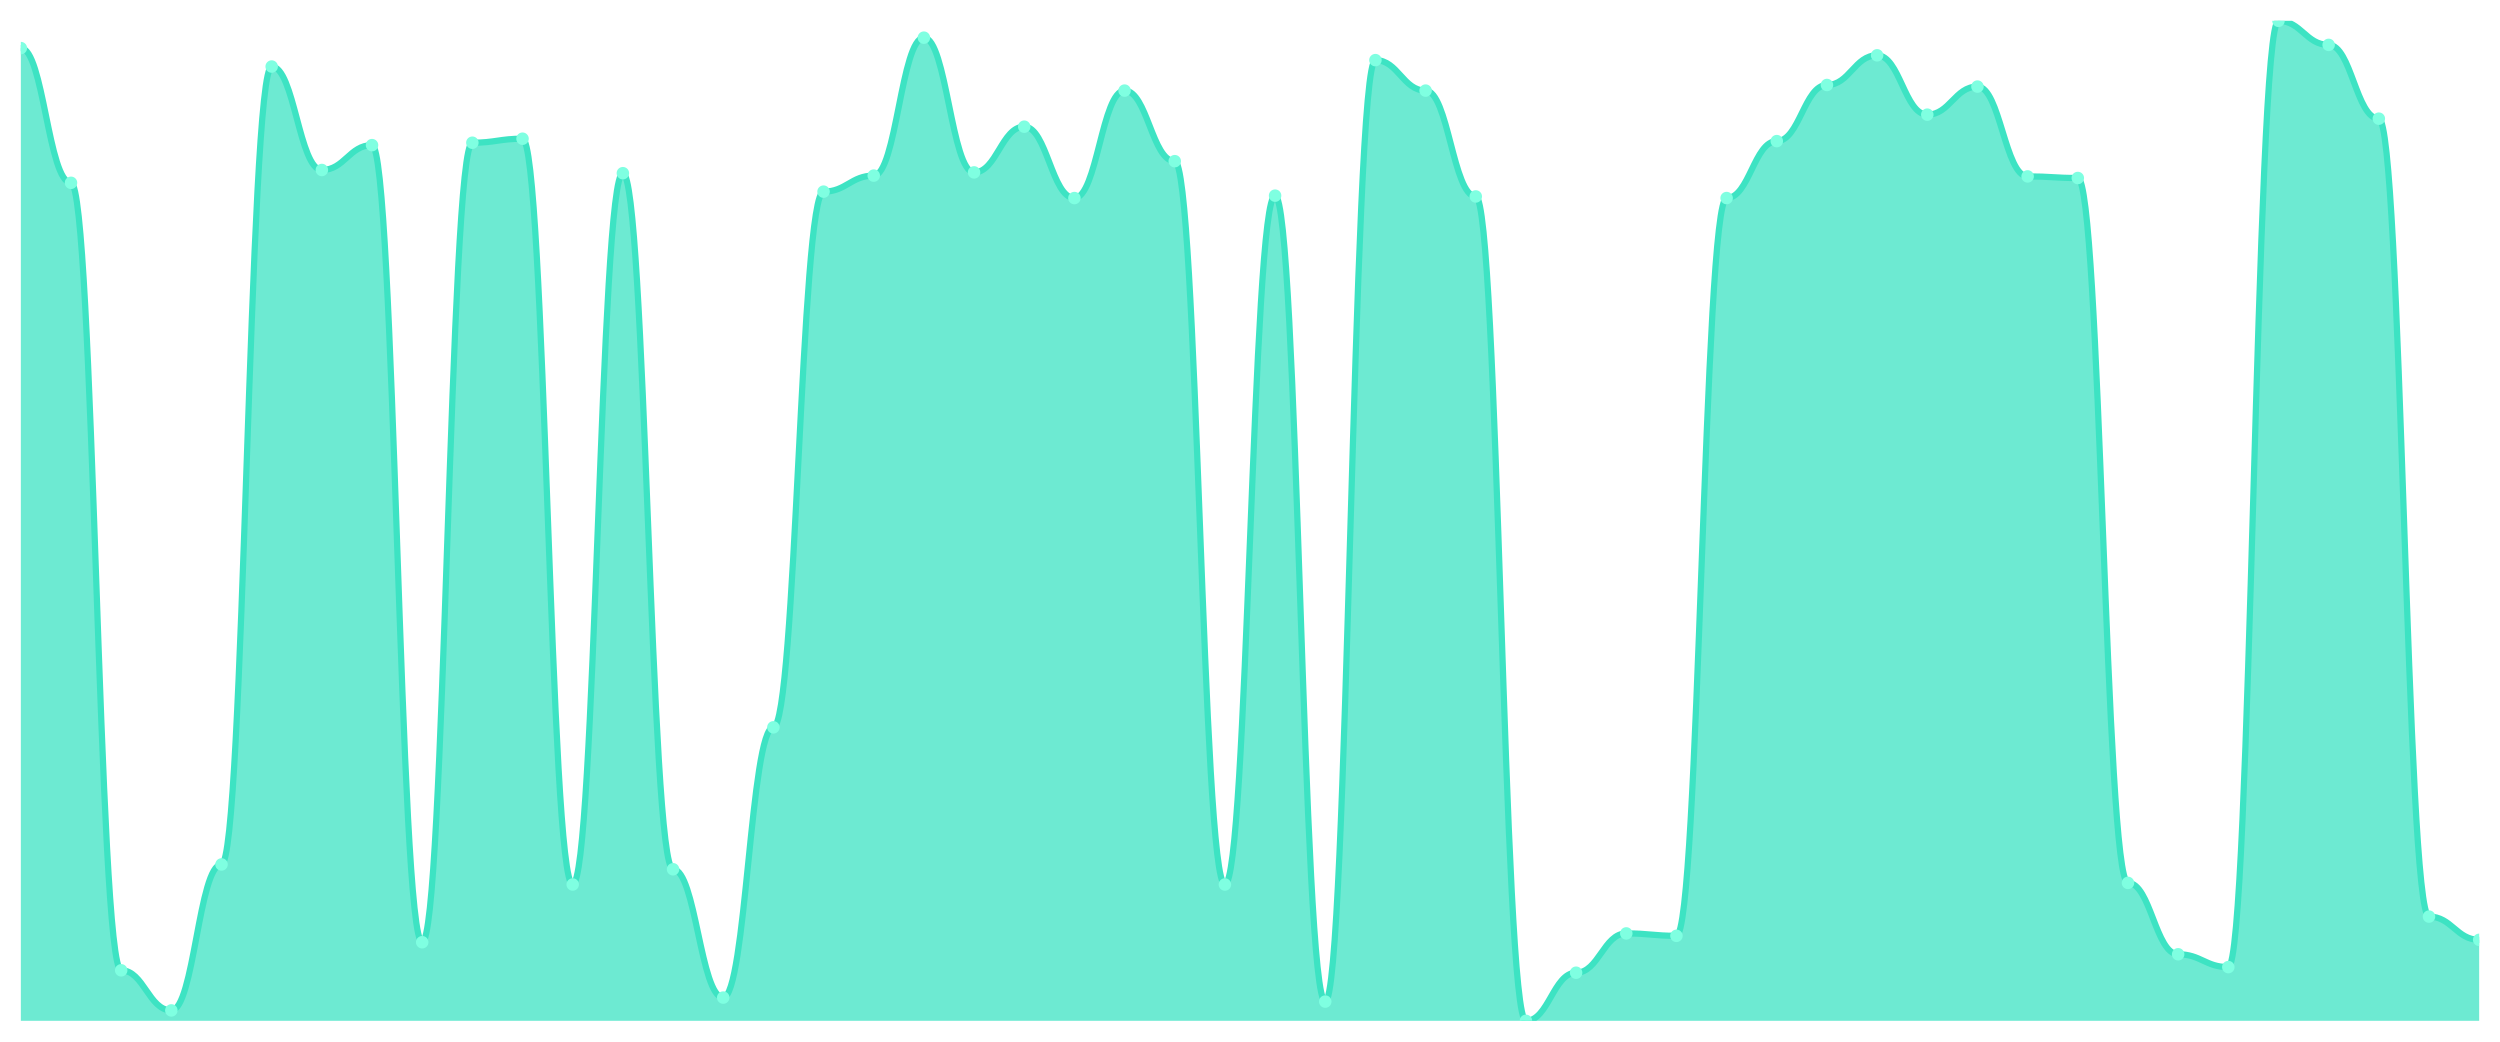
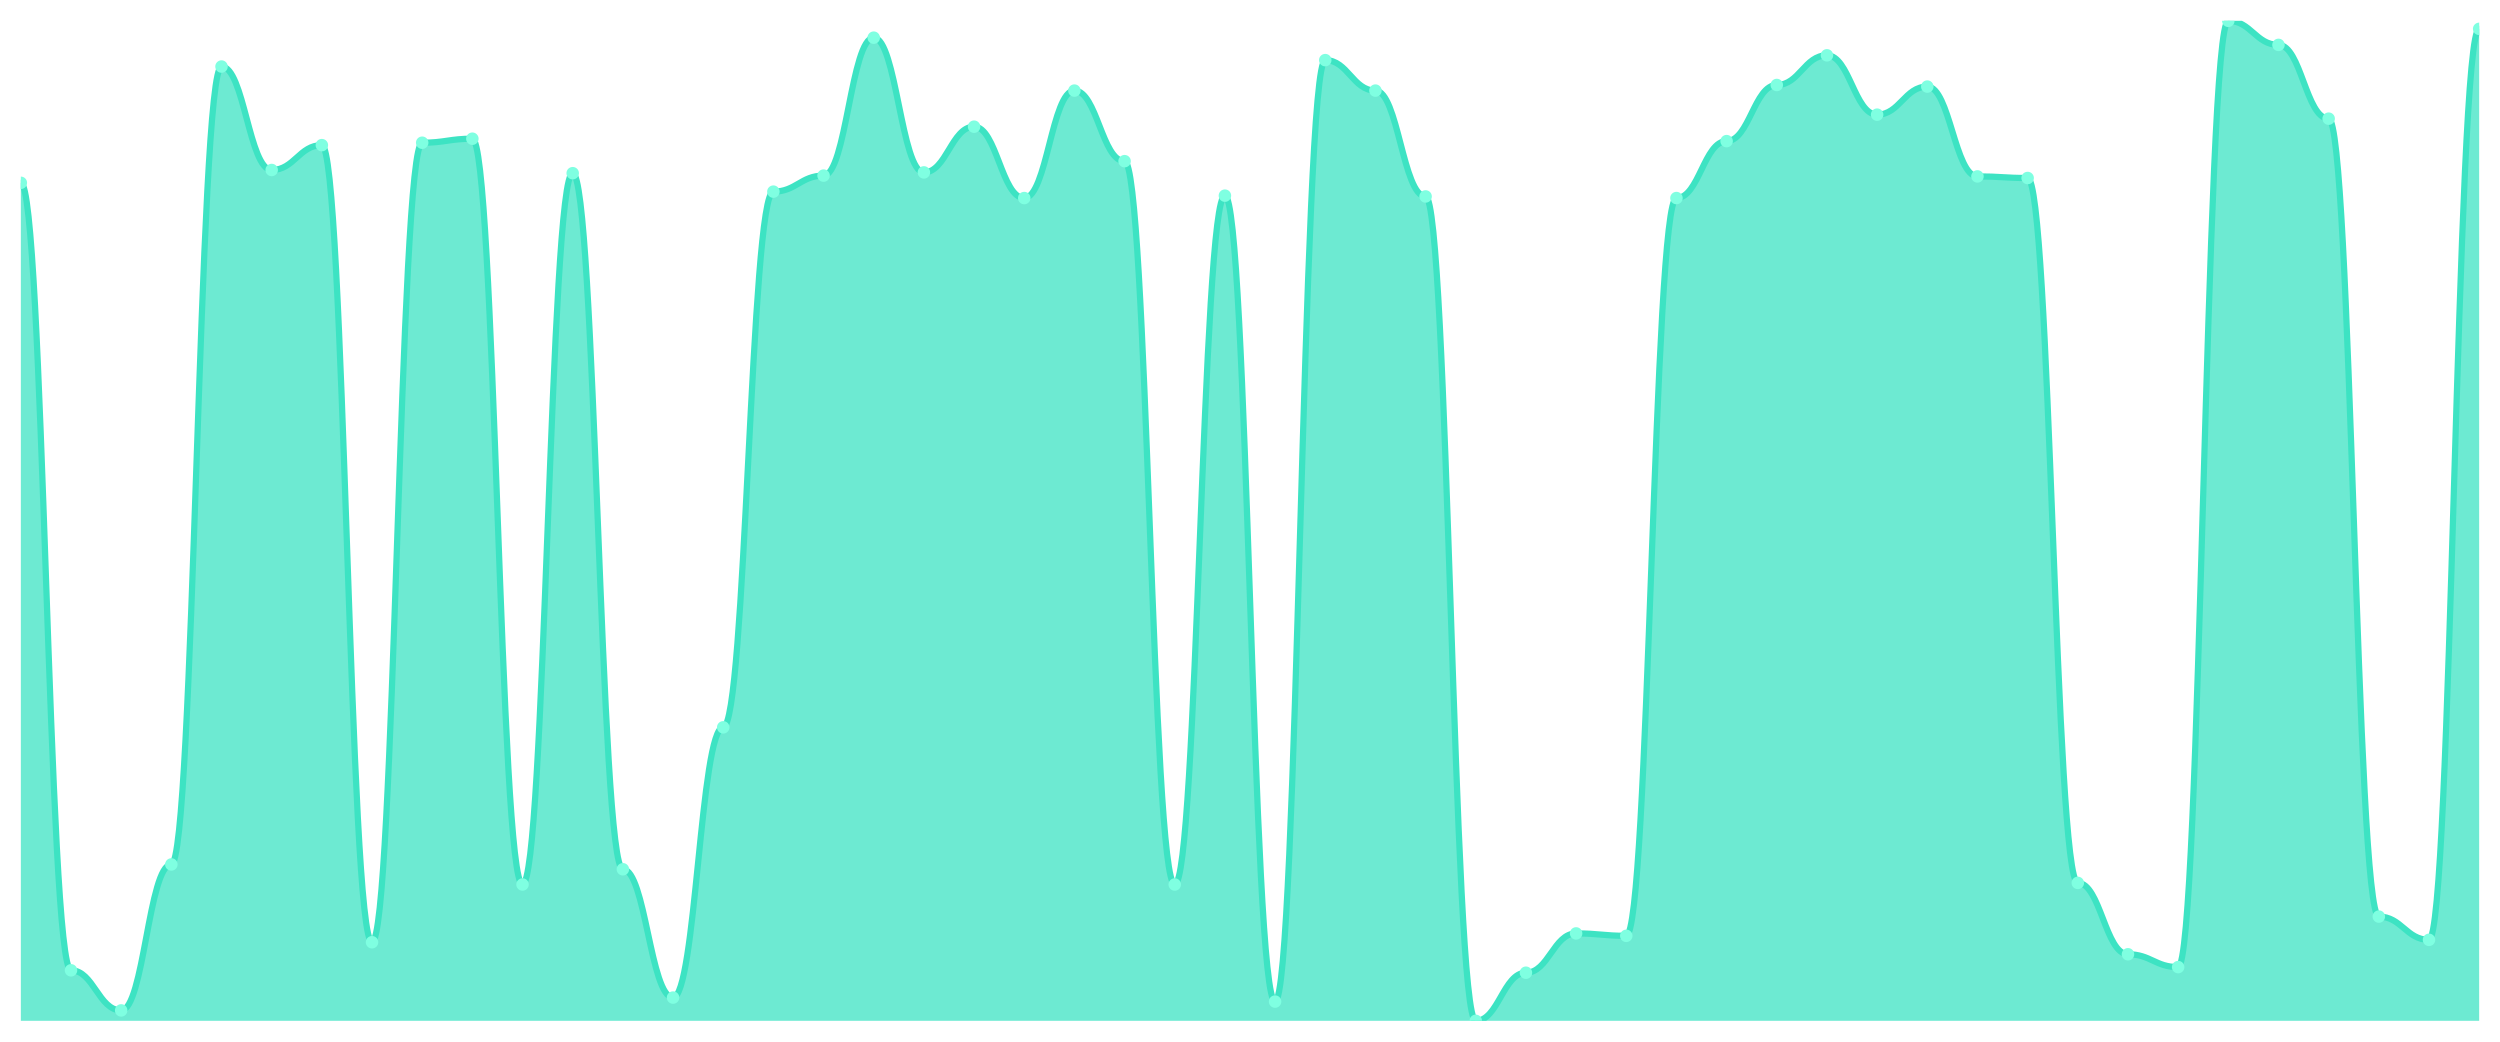
<svg xmlns="http://www.w3.org/2000/svg" viewBox="0 0 1200 500" width="1200" height="500">
  <defs>
    <clipPath id="c">
      <rect x="10" y="10" width="1180" height="480" />
    </clipPath>
  </defs>
  <rect width="1200" height="500" fill="none" />
  <g clip-path="url(#c)">
-     <path d="M 10,490 L 10,23.087 C 20.837,23.087 23.245,87.755 34.082,87.755 C 44.918,87.755 47.327,465.75 58.163,465.75 C 69,465.75 71.408,484.996 82.245,484.996 C 93.082,484.996 95.49,414.94 106.327,414.94 C 117.163,414.94 119.571,31.941 130.408,31.941 C 141.245,31.941 143.653,81.596 154.49,81.596 C 165.327,81.596 167.735,69.663 178.571,69.663 C 189.408,69.663 191.816,452.277 202.653,452.277 C 213.49,452.277 215.898,68.508 226.735,68.508 C 237.571,68.508 239.98,66.584 250.816,66.584 C 261.653,66.584 264.061,424.563 274.898,424.563 C 285.735,424.563 288.143,83.136 298.98,83.136 C 309.816,83.136 312.224,417.249 323.061,417.249 C 333.898,417.249 336.306,478.837 347.143,478.837 C 357.98,478.837 360.388,349.118 371.224,349.118 C 382.061,349.118 384.469,91.989 395.306,91.989 C 406.143,91.989 408.551,84.29 419.388,84.29 C 430.224,84.29 432.633,18.083 443.469,18.083 C 454.306,18.083 456.714,82.751 467.551,82.751 C 478.388,82.751 480.796,60.81 491.633,60.81 C 502.469,60.81 504.878,95.068 515.714,95.068 C 526.551,95.068 528.959,43.488 539.796,43.488 C 550.633,43.488 553.041,77.362 563.878,77.362 C 574.714,77.362 577.122,424.563 587.959,424.563 C 598.796,424.563 601.204,93.913 612.041,93.913 C 622.878,93.913 625.286,480.762 636.122,480.762 C 646.959,480.762 649.367,28.861 660.204,28.861 C 671.041,28.861 673.449,43.488 684.286,43.488 C 695.122,43.488 697.531,94.298 708.367,94.298 C 719.204,94.298 721.612,490 732.449,490 C 743.286,490 745.694,466.905 756.531,466.905 C 767.367,466.905 769.776,448.043 780.612,448.043 C 791.449,448.043 793.857,449.198 804.694,449.198 C 815.531,449.198 817.939,95.068 828.776,95.068 C 839.612,95.068 842.02,67.739 852.857,67.739 C 863.694,67.739 866.102,40.794 876.939,40.794 C 887.776,40.794 890.184,26.552 901.02,26.552 C 911.857,26.552 914.265,55.036 925.102,55.036 C 935.939,55.036 938.347,41.564 949.184,41.564 C 960.02,41.564 962.429,84.675 973.265,84.675 C 984.102,84.675 986.51,85.445 997.347,85.445 C 1008.184,85.445 1010.592,423.793 1021.429,423.793 C 1032.265,423.793 1034.673,458.051 1045.51,458.051 C 1056.347,458.051 1058.755,464.21 1069.592,464.21 C 1080.429,464.21 1082.837,10 1093.673,10 C 1104.51,10 1106.918,21.548 1117.755,21.548 C 1128.592,21.548 1131,56.961 1141.837,56.961 C 1152.673,56.961 1155.082,439.96 1165.918,439.96 C 1176.755,439.96 1179.163,451.123 1190,451.123 L 1190,490 Z" fill="rgba(61,227,195,0.75)" />
-     <path d="M 10,23.087 C 20.837,23.087 23.245,87.755 34.082,87.755 C 44.918,87.755 47.327,465.75 58.163,465.75 C 69,465.75 71.408,484.996 82.245,484.996 C 93.082,484.996 95.49,414.94 106.327,414.94 C 117.163,414.94 119.571,31.941 130.408,31.941 C 141.245,31.941 143.653,81.596 154.49,81.596 C 165.327,81.596 167.735,69.663 178.571,69.663 C 189.408,69.663 191.816,452.277 202.653,452.277 C 213.49,452.277 215.898,68.508 226.735,68.508 C 237.571,68.508 239.98,66.584 250.816,66.584 C 261.653,66.584 264.061,424.563 274.898,424.563 C 285.735,424.563 288.143,83.136 298.98,83.136 C 309.816,83.136 312.224,417.249 323.061,417.249 C 333.898,417.249 336.306,478.837 347.143,478.837 C 357.98,478.837 360.388,349.118 371.224,349.118 C 382.061,349.118 384.469,91.989 395.306,91.989 C 406.143,91.989 408.551,84.29 419.388,84.29 C 430.224,84.29 432.633,18.083 443.469,18.083 C 454.306,18.083 456.714,82.751 467.551,82.751 C 478.388,82.751 480.796,60.81 491.633,60.81 C 502.469,60.81 504.878,95.068 515.714,95.068 C 526.551,95.068 528.959,43.488 539.796,43.488 C 550.633,43.488 553.041,77.362 563.878,77.362 C 574.714,77.362 577.122,424.563 587.959,424.563 C 598.796,424.563 601.204,93.913 612.041,93.913 C 622.878,93.913 625.286,480.762 636.122,480.762 C 646.959,480.762 649.367,28.861 660.204,28.861 C 671.041,28.861 673.449,43.488 684.286,43.488 C 695.122,43.488 697.531,94.298 708.367,94.298 C 719.204,94.298 721.612,490 732.449,490 C 743.286,490 745.694,466.905 756.531,466.905 C 767.367,466.905 769.776,448.043 780.612,448.043 C 791.449,448.043 793.857,449.198 804.694,449.198 C 815.531,449.198 817.939,95.068 828.776,95.068 C 839.612,95.068 842.02,67.739 852.857,67.739 C 863.694,67.739 866.102,40.794 876.939,40.794 C 887.776,40.794 890.184,26.552 901.02,26.552 C 911.857,26.552 914.265,55.036 925.102,55.036 C 935.939,55.036 938.347,41.564 949.184,41.564 C 960.02,41.564 962.429,84.675 973.265,84.675 C 984.102,84.675 986.51,85.445 997.347,85.445 C 1008.184,85.445 1010.592,423.793 1021.429,423.793 C 1032.265,423.793 1034.673,458.051 1045.51,458.051 C 1056.347,458.051 1058.755,464.21 1069.592,464.21 C 1080.429,464.21 1082.837,10 1093.673,10 C 1104.51,10 1106.918,21.548 1117.755,21.548 C 1128.592,21.548 1131,56.961 1141.837,56.961 C 1152.673,56.961 1155.082,439.96 1165.918,439.96 C 1176.755,439.96 1179.163,451.123 1190,451.123" fill="none" stroke="#3de3c3" stroke-width="3" stroke-linecap="round" stroke-linejoin="round" />
-     <circle cx="10" cy="23.087" r="3" fill="#7fffe1" />
-     <circle cx="34.082" cy="87.755" r="3" fill="#7fffe1" />
-     <circle cx="58.163" cy="465.75" r="3" fill="#7fffe1" />
-     <circle cx="82.245" cy="484.996" r="3" fill="#7fffe1" />
-     <circle cx="106.327" cy="414.94" r="3" fill="#7fffe1" />
-     <circle cx="130.408" cy="31.941" r="3" fill="#7fffe1" />
-     <circle cx="154.49" cy="81.596" r="3" fill="#7fffe1" />
-     <circle cx="178.571" cy="69.663" r="3" fill="#7fffe1" />
-     <circle cx="202.653" cy="452.277" r="3" fill="#7fffe1" />
-     <circle cx="226.735" cy="68.508" r="3" fill="#7fffe1" />
-     <circle cx="250.816" cy="66.584" r="3" fill="#7fffe1" />
-     <circle cx="274.898" cy="424.563" r="3" fill="#7fffe1" />
-     <circle cx="298.98" cy="83.136" r="3" fill="#7fffe1" />
-     <circle cx="323.061" cy="417.249" r="3" fill="#7fffe1" />
-     <circle cx="347.143" cy="478.837" r="3" fill="#7fffe1" />
-     <circle cx="371.224" cy="349.118" r="3" fill="#7fffe1" />
-     <circle cx="395.306" cy="91.989" r="3" fill="#7fffe1" />
-     <circle cx="419.388" cy="84.29" r="3" fill="#7fffe1" />
-     <circle cx="443.469" cy="18.083" r="3" fill="#7fffe1" />
-     <circle cx="467.551" cy="82.751" r="3" fill="#7fffe1" />
-     <circle cx="491.633" cy="60.81" r="3" fill="#7fffe1" />
-     <circle cx="515.714" cy="95.068" r="3" fill="#7fffe1" />
-     <circle cx="539.796" cy="43.488" r="3" fill="#7fffe1" />
-     <circle cx="563.878" cy="77.362" r="3" fill="#7fffe1" />
-     <circle cx="587.959" cy="424.563" r="3" fill="#7fffe1" />
-     <circle cx="612.041" cy="93.913" r="3" fill="#7fffe1" />
-     <circle cx="636.122" cy="480.762" r="3" fill="#7fffe1" />
-     <circle cx="660.204" cy="28.861" r="3" fill="#7fffe1" />
-     <circle cx="684.286" cy="43.488" r="3" fill="#7fffe1" />
-     <circle cx="708.367" cy="94.298" r="3" fill="#7fffe1" />
-     <circle cx="732.449" cy="490" r="3" fill="#7fffe1" />
-     <circle cx="756.531" cy="466.905" r="3" fill="#7fffe1" />
-     <circle cx="780.612" cy="448.043" r="3" fill="#7fffe1" />
-     <circle cx="804.694" cy="449.198" r="3" fill="#7fffe1" />
-     <circle cx="828.776" cy="95.068" r="3" fill="#7fffe1" />
-     <circle cx="852.857" cy="67.739" r="3" fill="#7fffe1" />
-     <circle cx="876.939" cy="40.794" r="3" fill="#7fffe1" />
-     <circle cx="901.02" cy="26.552" r="3" fill="#7fffe1" />
-     <circle cx="925.102" cy="55.036" r="3" fill="#7fffe1" />
-     <circle cx="949.184" cy="41.564" r="3" fill="#7fffe1" />
-     <circle cx="973.265" cy="84.675" r="3" fill="#7fffe1" />
-     <circle cx="997.347" cy="85.445" r="3" fill="#7fffe1" />
-     <circle cx="1021.429" cy="423.793" r="3" fill="#7fffe1" />
-     <circle cx="1045.51" cy="458.051" r="3" fill="#7fffe1" />
-     <circle cx="1069.592" cy="464.21" r="3" fill="#7fffe1" />
-     <circle cx="1093.673" cy="10" r="3" fill="#7fffe1" />
-     <circle cx="1117.755" cy="21.548" r="3" fill="#7fffe1" />
-     <circle cx="1141.837" cy="56.961" r="3" fill="#7fffe1" />
-     <circle cx="1165.918" cy="439.96" r="3" fill="#7fffe1" />
-     <circle cx="1190" cy="451.123" r="3" fill="#7fffe1" />
+     <path d="M 10,490 L 10,87.755 C 20.837,87.755 23.245,465.75 34.082,465.75 C 44.918,465.75 47.327,484.996 58.163,484.996 C 69,484.996 71.408,414.94 82.245,414.94 C 93.082,414.94 95.49,31.941 106.327,31.941 C 117.163,31.941 119.571,81.596 130.408,81.596 C 141.245,81.596 143.653,69.663 154.49,69.663 C 165.327,69.663 167.735,452.277 178.571,452.277 C 189.408,452.277 191.816,68.508 202.653,68.508 C 213.49,68.508 215.898,66.584 226.735,66.584 C 237.571,66.584 239.98,424.563 250.816,424.563 C 261.653,424.563 264.061,83.136 274.898,83.136 C 285.735,83.136 288.143,417.249 298.98,417.249 C 309.816,417.249 312.224,478.837 323.061,478.837 C 333.898,478.837 336.306,349.118 347.143,349.118 C 357.98,349.118 360.388,91.989 371.224,91.989 C 382.061,91.989 384.469,84.29 395.306,84.29 C 406.143,84.29 408.551,18.083 419.388,18.083 C 430.224,18.083 432.633,82.751 443.469,82.751 C 454.306,82.751 456.714,60.81 467.551,60.81 C 478.388,60.81 480.796,95.068 491.633,95.068 C 502.469,95.068 504.878,43.488 515.714,43.488 C 526.551,43.488 528.959,77.362 539.796,77.362 C 550.633,77.362 553.041,424.563 563.878,424.563 C 574.714,424.563 577.122,93.913 587.959,93.913 C 598.796,93.913 601.204,480.762 612.041,480.762 C 622.878,480.762 625.286,28.861 636.122,28.861 C 646.959,28.861 649.367,43.488 660.204,43.488 C 671.041,43.488 673.449,94.298 684.286,94.298 C 695.122,94.298 697.531,490 708.367,490 C 719.204,490 721.612,466.905 732.449,466.905 C 743.286,466.905 745.694,448.043 756.531,448.043 C 767.367,448.043 769.776,449.198 780.612,449.198 C 791.449,449.198 793.857,95.068 804.694,95.068 C 815.531,95.068 817.939,67.739 828.776,67.739 C 839.612,67.739 842.02,40.794 852.857,40.794 C 863.694,40.794 866.102,26.552 876.939,26.552 C 887.776,26.552 890.184,55.036 901.02,55.036 C 911.857,55.036 914.265,41.564 925.102,41.564 C 935.939,41.564 938.347,84.675 949.184,84.675 C 960.02,84.675 962.429,85.445 973.265,85.445 C 984.102,85.445 986.51,423.793 997.347,423.793 C 1008.184,423.793 1010.592,458.051 1021.429,458.051 C 1032.265,458.051 1034.673,464.21 1045.51,464.21 C 1056.347,464.21 1058.755,10 1069.592,10 C 1080.429,10 1082.837,21.548 1093.673,21.548 C 1104.51,21.548 1106.918,56.961 1117.755,56.961 C 1128.592,56.961 1131,439.96 1141.837,439.96 C 1152.673,439.96 1155.082,451.123 1165.918,451.123 C 1176.755,451.123 1179.163,13.849 1190,13.849 L 1190,490 Z" fill="rgba(61,227,195,0.75)" />
+     <path d="M 10,87.755 C 20.837,87.755 23.245,465.75 34.082,465.75 C 44.918,465.75 47.327,484.996 58.163,484.996 C 69,484.996 71.408,414.94 82.245,414.94 C 93.082,414.94 95.49,31.941 106.327,31.941 C 117.163,31.941 119.571,81.596 130.408,81.596 C 141.245,81.596 143.653,69.663 154.49,69.663 C 165.327,69.663 167.735,452.277 178.571,452.277 C 189.408,452.277 191.816,68.508 202.653,68.508 C 213.49,68.508 215.898,66.584 226.735,66.584 C 237.571,66.584 239.98,424.563 250.816,424.563 C 261.653,424.563 264.061,83.136 274.898,83.136 C 285.735,83.136 288.143,417.249 298.98,417.249 C 309.816,417.249 312.224,478.837 323.061,478.837 C 333.898,478.837 336.306,349.118 347.143,349.118 C 357.98,349.118 360.388,91.989 371.224,91.989 C 382.061,91.989 384.469,84.29 395.306,84.29 C 406.143,84.29 408.551,18.083 419.388,18.083 C 430.224,18.083 432.633,82.751 443.469,82.751 C 454.306,82.751 456.714,60.81 467.551,60.81 C 478.388,60.81 480.796,95.068 491.633,95.068 C 502.469,95.068 504.878,43.488 515.714,43.488 C 526.551,43.488 528.959,77.362 539.796,77.362 C 550.633,77.362 553.041,424.563 563.878,424.563 C 574.714,424.563 577.122,93.913 587.959,93.913 C 598.796,93.913 601.204,480.762 612.041,480.762 C 622.878,480.762 625.286,28.861 636.122,28.861 C 646.959,28.861 649.367,43.488 660.204,43.488 C 671.041,43.488 673.449,94.298 684.286,94.298 C 695.122,94.298 697.531,490 708.367,490 C 719.204,490 721.612,466.905 732.449,466.905 C 743.286,466.905 745.694,448.043 756.531,448.043 C 767.367,448.043 769.776,449.198 780.612,449.198 C 791.449,449.198 793.857,95.068 804.694,95.068 C 815.531,95.068 817.939,67.739 828.776,67.739 C 839.612,67.739 842.02,40.794 852.857,40.794 C 863.694,40.794 866.102,26.552 876.939,26.552 C 887.776,26.552 890.184,55.036 901.02,55.036 C 911.857,55.036 914.265,41.564 925.102,41.564 C 935.939,41.564 938.347,84.675 949.184,84.675 C 960.02,84.675 962.429,85.445 973.265,85.445 C 984.102,85.445 986.51,423.793 997.347,423.793 C 1008.184,423.793 1010.592,458.051 1021.429,458.051 C 1032.265,458.051 1034.673,464.21 1045.51,464.21 C 1056.347,464.21 1058.755,10 1069.592,10 C 1080.429,10 1082.837,21.548 1093.673,21.548 C 1104.51,21.548 1106.918,56.961 1117.755,56.961 C 1128.592,56.961 1131,439.96 1141.837,439.96 C 1152.673,439.96 1155.082,451.123 1165.918,451.123 C 1176.755,451.123 1179.163,13.849 1190,13.849" fill="none" stroke="#3de3c3" stroke-width="3" stroke-linecap="round" stroke-linejoin="round" />
+     <circle cx="10" cy="87.755" r="3" fill="#7fffe1" />
+     <circle cx="34.082" cy="465.75" r="3" fill="#7fffe1" />
+     <circle cx="58.163" cy="484.996" r="3" fill="#7fffe1" />
+     <circle cx="82.245" cy="414.94" r="3" fill="#7fffe1" />
+     <circle cx="106.327" cy="31.941" r="3" fill="#7fffe1" />
+     <circle cx="130.408" cy="81.596" r="3" fill="#7fffe1" />
+     <circle cx="154.49" cy="69.663" r="3" fill="#7fffe1" />
+     <circle cx="178.571" cy="452.277" r="3" fill="#7fffe1" />
+     <circle cx="202.653" cy="68.508" r="3" fill="#7fffe1" />
+     <circle cx="226.735" cy="66.584" r="3" fill="#7fffe1" />
+     <circle cx="250.816" cy="424.563" r="3" fill="#7fffe1" />
+     <circle cx="274.898" cy="83.136" r="3" fill="#7fffe1" />
+     <circle cx="298.98" cy="417.249" r="3" fill="#7fffe1" />
+     <circle cx="323.061" cy="478.837" r="3" fill="#7fffe1" />
+     <circle cx="347.143" cy="349.118" r="3" fill="#7fffe1" />
+     <circle cx="371.224" cy="91.989" r="3" fill="#7fffe1" />
+     <circle cx="395.306" cy="84.29" r="3" fill="#7fffe1" />
+     <circle cx="419.388" cy="18.083" r="3" fill="#7fffe1" />
+     <circle cx="443.469" cy="82.751" r="3" fill="#7fffe1" />
+     <circle cx="467.551" cy="60.81" r="3" fill="#7fffe1" />
+     <circle cx="491.633" cy="95.068" r="3" fill="#7fffe1" />
+     <circle cx="515.714" cy="43.488" r="3" fill="#7fffe1" />
+     <circle cx="539.796" cy="77.362" r="3" fill="#7fffe1" />
+     <circle cx="563.878" cy="424.563" r="3" fill="#7fffe1" />
+     <circle cx="587.959" cy="93.913" r="3" fill="#7fffe1" />
+     <circle cx="612.041" cy="480.762" r="3" fill="#7fffe1" />
+     <circle cx="636.122" cy="28.861" r="3" fill="#7fffe1" />
+     <circle cx="660.204" cy="43.488" r="3" fill="#7fffe1" />
+     <circle cx="684.286" cy="94.298" r="3" fill="#7fffe1" />
+     <circle cx="708.367" cy="490" r="3" fill="#7fffe1" />
+     <circle cx="732.449" cy="466.905" r="3" fill="#7fffe1" />
+     <circle cx="756.531" cy="448.043" r="3" fill="#7fffe1" />
+     <circle cx="780.612" cy="449.198" r="3" fill="#7fffe1" />
+     <circle cx="804.694" cy="95.068" r="3" fill="#7fffe1" />
+     <circle cx="828.776" cy="67.739" r="3" fill="#7fffe1" />
+     <circle cx="852.857" cy="40.794" r="3" fill="#7fffe1" />
+     <circle cx="876.939" cy="26.552" r="3" fill="#7fffe1" />
+     <circle cx="901.02" cy="55.036" r="3" fill="#7fffe1" />
+     <circle cx="925.102" cy="41.564" r="3" fill="#7fffe1" />
+     <circle cx="949.184" cy="84.675" r="3" fill="#7fffe1" />
+     <circle cx="973.265" cy="85.445" r="3" fill="#7fffe1" />
+     <circle cx="997.347" cy="423.793" r="3" fill="#7fffe1" />
+     <circle cx="1021.429" cy="458.051" r="3" fill="#7fffe1" />
+     <circle cx="1045.51" cy="464.21" r="3" fill="#7fffe1" />
+     <circle cx="1069.592" cy="10" r="3" fill="#7fffe1" />
+     <circle cx="1093.673" cy="21.548" r="3" fill="#7fffe1" />
+     <circle cx="1117.755" cy="56.961" r="3" fill="#7fffe1" />
+     <circle cx="1141.837" cy="439.96" r="3" fill="#7fffe1" />
+     <circle cx="1165.918" cy="451.123" r="3" fill="#7fffe1" />
+     <circle cx="1190" cy="13.849" r="3" fill="#7fffe1" />
  </g>
</svg>
